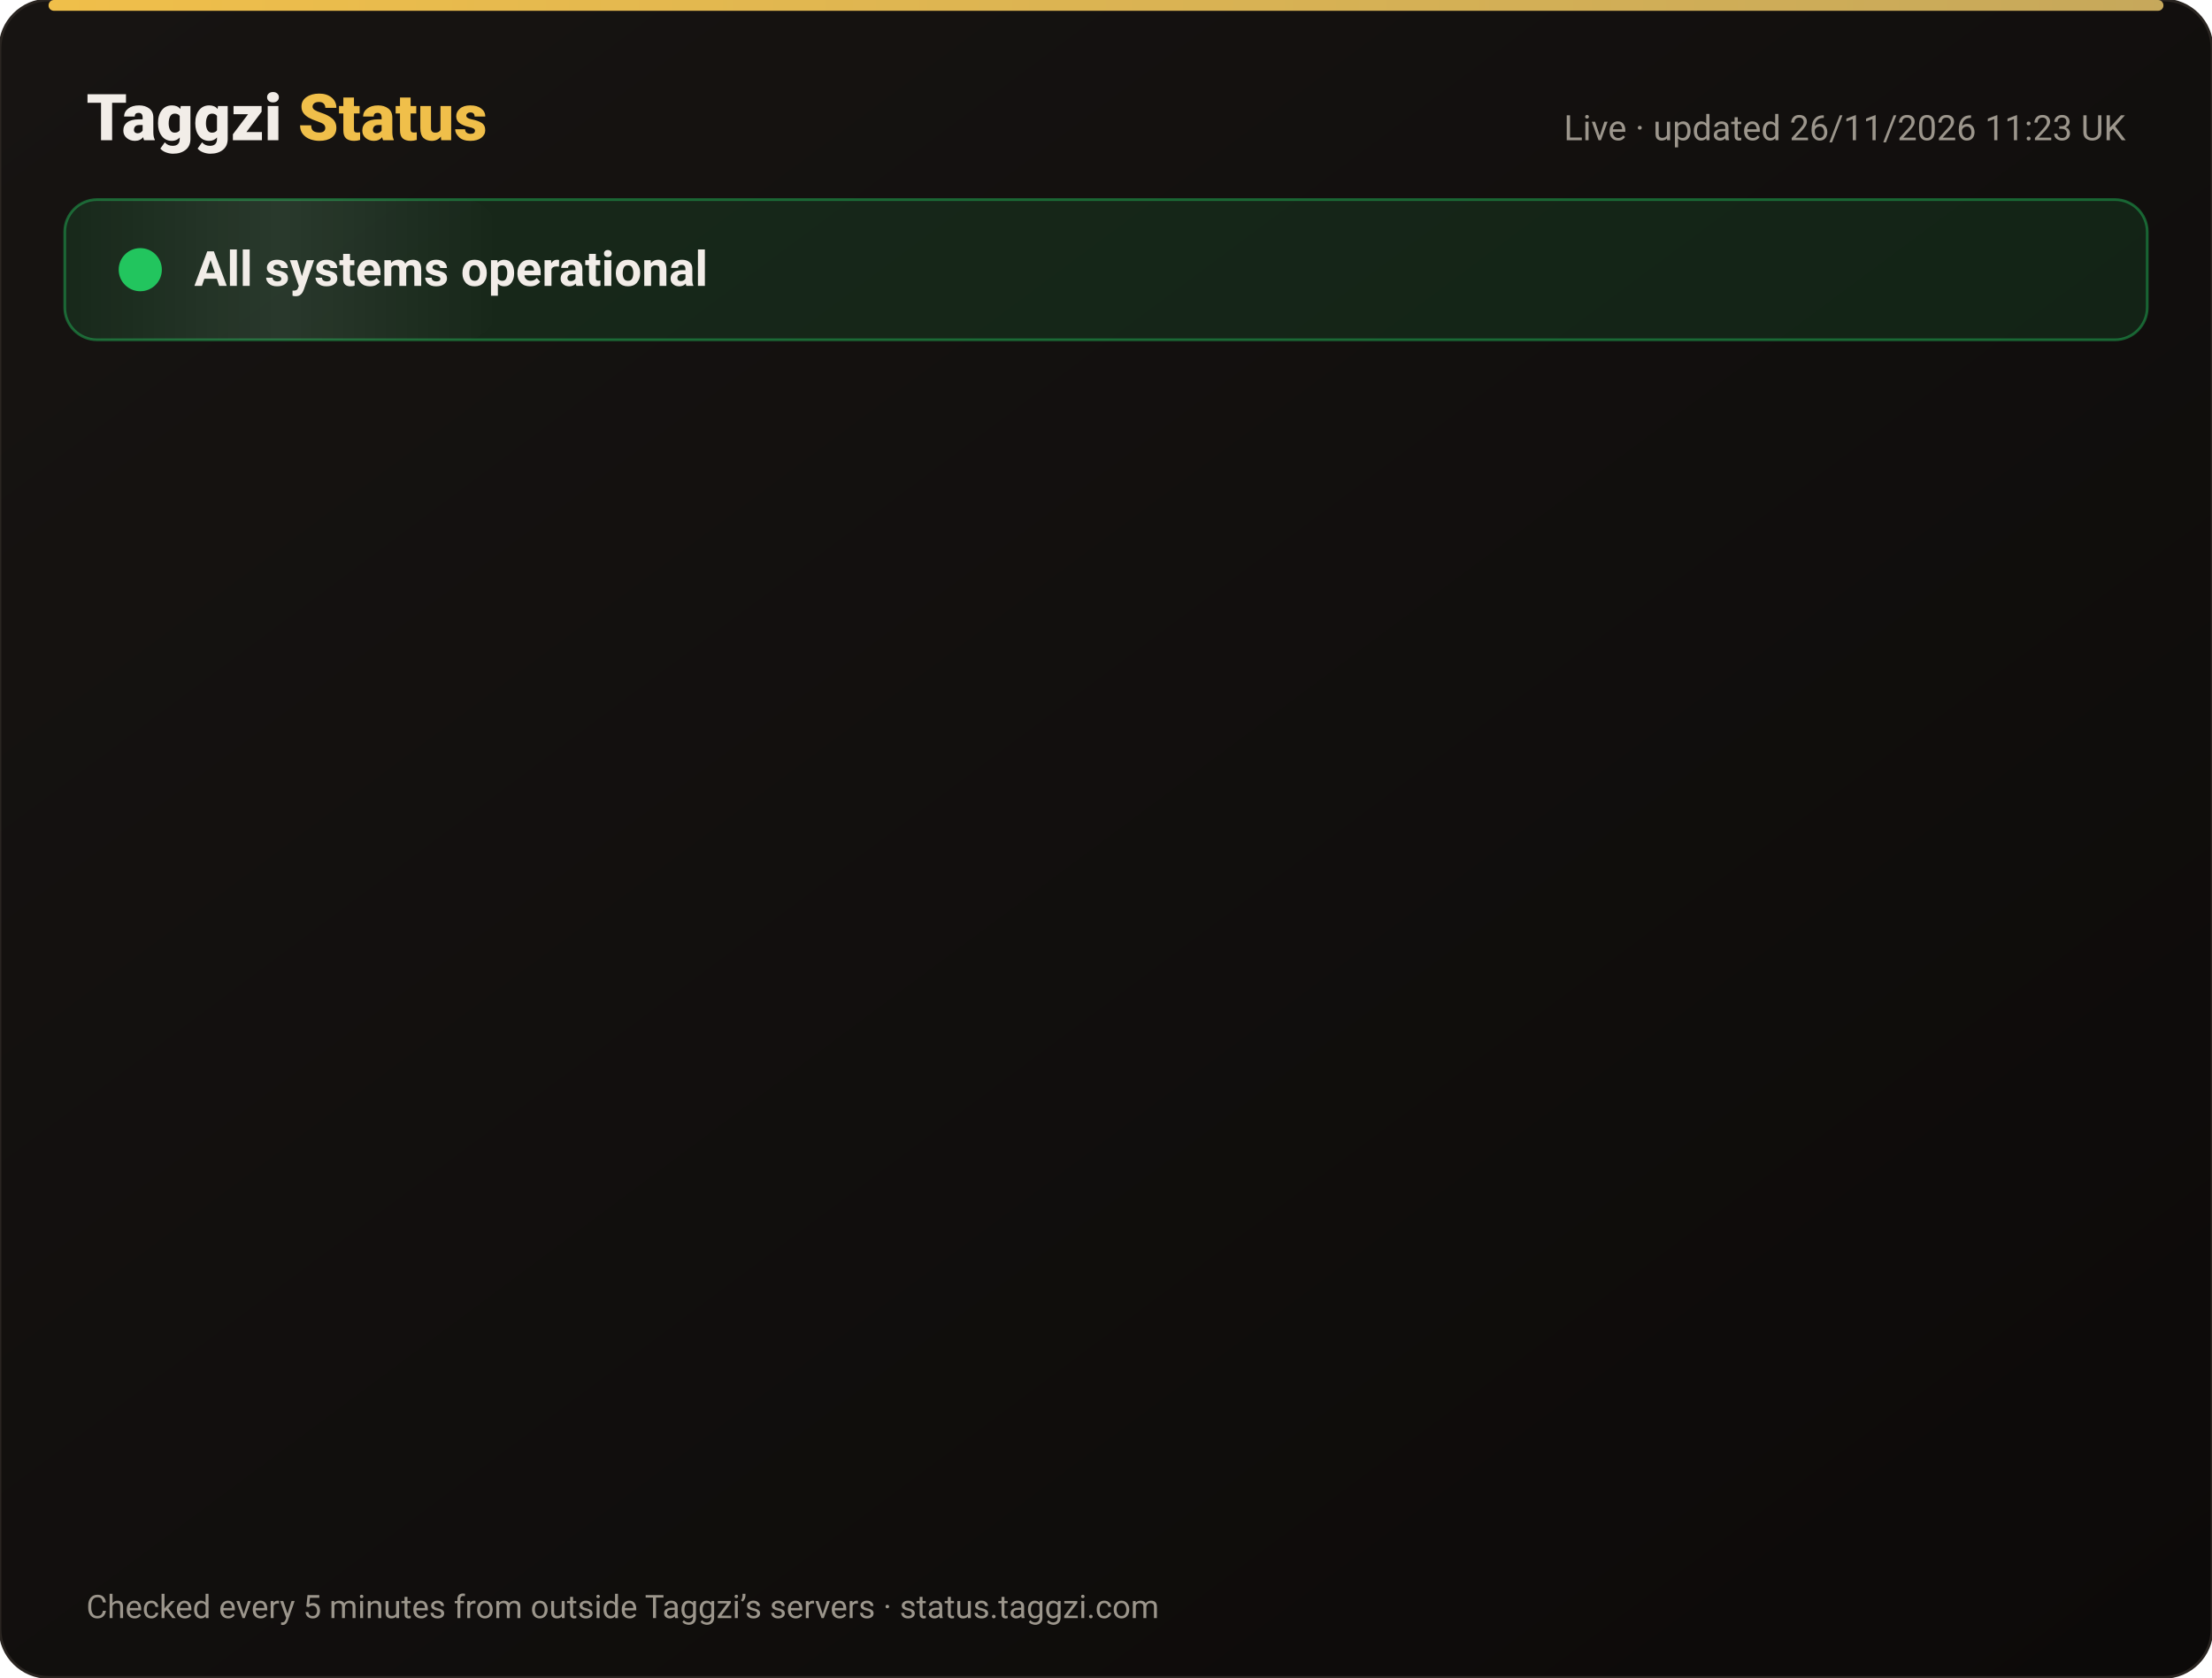
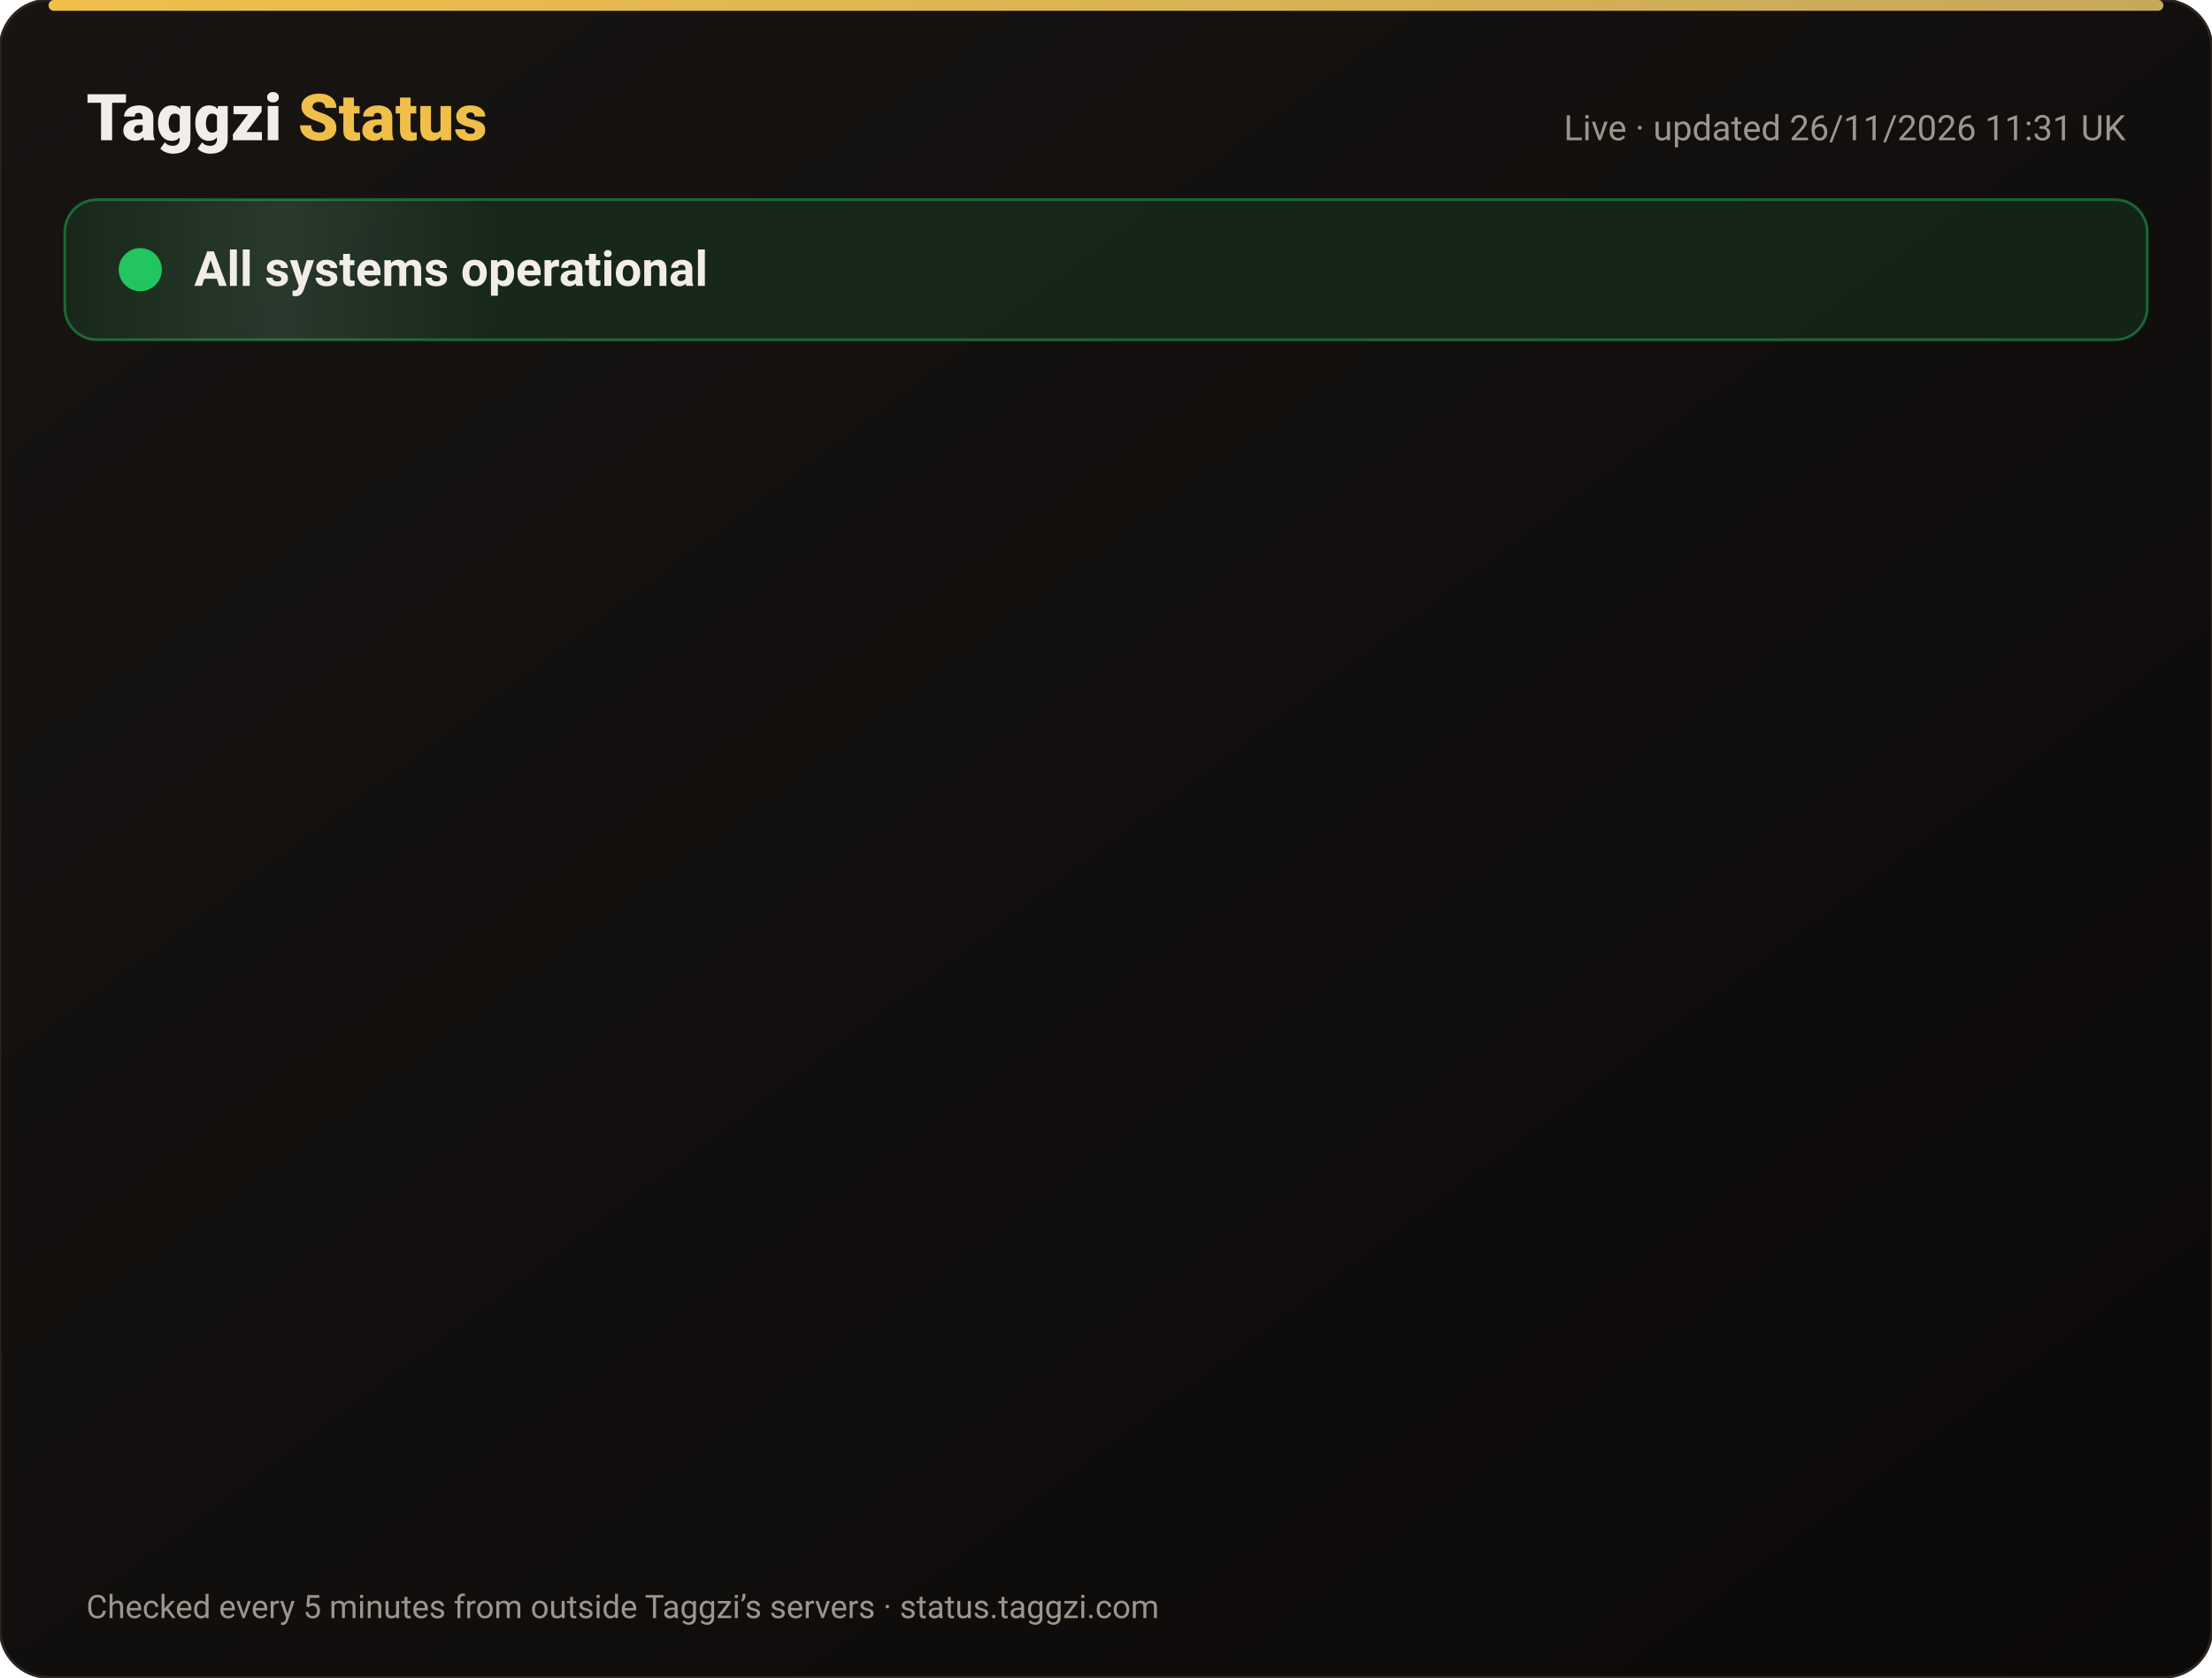
<svg xmlns="http://www.w3.org/2000/svg" width="820" height="622" viewBox="0 0 820 622" font-family="-apple-system,Segoe UI,Roboto,Helvetica,Arial,sans-serif">
  <defs>
    <linearGradient id="bg" x1="0" y1="0" x2="1" y2="1">
      <stop offset="0" stop-color="#171412" />
      <stop offset="1" stop-color="#0C0A09" />
    </linearGradient>
    <linearGradient id="gold" x1="0" x2="1">
      <stop offset="0" stop-color="#F0BF4A" />
      <stop offset="1" stop-color="#c6a85b" />
    </linearGradient>
    <linearGradient id="shine" x1="0" x2="1">
      <stop offset="0" stop-color="#fff" stop-opacity="0" />
      <stop offset=".5" stop-color="#fff" stop-opacity=".08" />
      <stop offset="1" stop-color="#fff" stop-opacity="0" />
    </linearGradient>
  </defs>
  <rect width="820" height="622" rx="18" fill="url(#bg)" stroke="#2a2521" />
  <rect x="18" y="0" width="784" height="4" rx="2" fill="url(#gold)" />
  <text x="32" y="52" font-size="24" font-weight="800" fill="#F2EDE8">Taggzi <tspan fill="#F0BF4A">Status</tspan>
  </text>
-   <text x="788" y="52" font-size="13" fill="#9C968C" text-anchor="end">Live · updated 26/11/2026 11:23 UK</text>
+   <text x="788" y="52" font-size="13" fill="#9C968C" text-anchor="end">Live · updated 26/11/2026 11:31 UK</text>
  <rect x="24" y="74" width="772" height="52" rx="12" fill="#22c55e" fill-opacity=".12" stroke="#22c55e" stroke-opacity=".45" />
  <rect x="24" y="74" width="160" height="52" rx="12" fill="url(#shine)">
    <animate attributeName="x" from="-160" to="820" dur="4s" repeatCount="indefinite" />
  </rect>
  <circle cx="52" cy="100" r="7" fill="#22c55e" />
  <circle cx="52" cy="100" r="7" fill="none" stroke="#22c55e" stroke-width="2">
    <animate attributeName="r" values="7;15;7" dur="2s" repeatCount="indefinite" />
    <animate attributeName="opacity" values=".9;0;.9" dur="2s" repeatCount="indefinite" />
  </circle>
  <text x="72" y="106" font-size="18" font-weight="700" fill="#F2EDE8">All systems operational</text>
  <g opacity="0">
    <animate attributeName="opacity" from="0" to="1" begin="0.00s" dur=".6s" fill="freeze" />
    <line x1="32" y1="188" x2="788" y2="188" stroke="#2a2521" />
    <circle cx="44" cy="166" r="6" fill="#22c55e">
      <animate attributeName="opacity" values="1;.45;1" dur="2.4s" begin="0.00s" repeatCount="indefinite" />
    </circle>
    <text x="62" y="171" font-size="15" font-weight="650" fill="#F2EDE8">Website</text>
    <text x="630" y="171" font-size="13" fill="#9C968C" text-anchor="end">99.98% uptime</text>
    <rect x="648" y="154" width="140" height="24" rx="12" fill="#22c55e" fill-opacity=".14" stroke="#22c55e" stroke-opacity=".5" />
    <text x="718" y="171" font-size="12" font-weight="700" fill="#22c55e" text-anchor="middle">Operational</text>
  </g>
  <g opacity="0">
    <animate attributeName="opacity" from="0" to="1" begin="0.15s" dur=".6s" fill="freeze" />
    <line x1="32" y1="234" x2="788" y2="234" stroke="#2a2521" />
    <circle cx="44" cy="212" r="6" fill="#22c55e">
      <animate attributeName="opacity" values="1;.45;1" dur="2.4s" begin="0.15s" repeatCount="indefinite" />
    </circle>
    <text x="62" y="217" font-size="15" font-weight="650" fill="#F2EDE8">Tag scans</text>
    <text x="630" y="217" font-size="13" fill="#9C968C" text-anchor="end">99.98% uptime</text>
    <rect x="648" y="200" width="140" height="24" rx="12" fill="#22c55e" fill-opacity=".14" stroke="#22c55e" stroke-opacity=".5" />
    <text x="718" y="217" font-size="12" font-weight="700" fill="#22c55e" text-anchor="middle">Operational</text>
  </g>
  <g opacity="0">
    <animate attributeName="opacity" from="0" to="1" begin="0.30s" dur=".6s" fill="freeze" />
    <line x1="32" y1="280" x2="788" y2="280" stroke="#2a2521" />
    <circle cx="44" cy="258" r="6" fill="#22c55e">
      <animate attributeName="opacity" values="1;.45;1" dur="2.4s" begin="0.30s" repeatCount="indefinite" />
    </circle>
    <text x="62" y="263" font-size="15" font-weight="650" fill="#F2EDE8">Manual tag lookup</text>
    <text x="630" y="263" font-size="13" fill="#9C968C" text-anchor="end">99.98% uptime</text>
    <rect x="648" y="246" width="140" height="24" rx="12" fill="#22c55e" fill-opacity=".14" stroke="#22c55e" stroke-opacity=".5" />
    <text x="718" y="263" font-size="12" font-weight="700" fill="#22c55e" text-anchor="middle">Operational</text>
  </g>
  <g opacity="0">
    <animate attributeName="opacity" from="0" to="1" begin="0.45s" dur=".6s" fill="freeze" />
    <line x1="32" y1="326" x2="788" y2="326" stroke="#2a2521" />
    <circle cx="44" cy="304" r="6" fill="#22c55e">
      <animate attributeName="opacity" values="1;.45;1" dur="2.4s" begin="0.45s" repeatCount="indefinite" />
    </circle>
    <text x="62" y="309" font-size="15" font-weight="650" fill="#F2EDE8">App &amp; login</text>
    <text x="630" y="309" font-size="13" fill="#9C968C" text-anchor="end">99.98% uptime</text>
    <rect x="648" y="292" width="140" height="24" rx="12" fill="#22c55e" fill-opacity=".14" stroke="#22c55e" stroke-opacity=".5" />
    <text x="718" y="309" font-size="12" font-weight="700" fill="#22c55e" text-anchor="middle">Operational</text>
  </g>
  <g opacity="0">
    <animate attributeName="opacity" from="0" to="1" begin="0.60s" dur=".6s" fill="freeze" />
    <line x1="32" y1="372" x2="788" y2="372" stroke="#2a2521" />
    <circle cx="44" cy="350" r="6" fill="#22c55e">
      <animate attributeName="opacity" values="1;.45;1" dur="2.4s" begin="0.60s" repeatCount="indefinite" />
    </circle>
    <text x="62" y="355" font-size="15" font-weight="650" fill="#F2EDE8">Community alerts</text>
    <text x="630" y="355" font-size="13" fill="#9C968C" text-anchor="end">99.98% uptime</text>
    <rect x="648" y="338" width="140" height="24" rx="12" fill="#22c55e" fill-opacity=".14" stroke="#22c55e" stroke-opacity=".5" />
    <text x="718" y="355" font-size="12" font-weight="700" fill="#22c55e" text-anchor="middle">Operational</text>
  </g>
  <g opacity="0">
    <animate attributeName="opacity" from="0" to="1" begin="0.75s" dur=".6s" fill="freeze" />
    <line x1="32" y1="418" x2="788" y2="418" stroke="#2a2521" />
    <circle cx="44" cy="396" r="6" fill="#22c55e">
      <animate attributeName="opacity" values="1;.45;1" dur="2.4s" begin="0.75s" repeatCount="indefinite" />
    </circle>
    <text x="62" y="401" font-size="15" font-weight="650" fill="#F2EDE8">Private calling</text>
    <text x="630" y="401" font-size="13" fill="#9C968C" text-anchor="end">99.98% uptime</text>
    <rect x="648" y="384" width="140" height="24" rx="12" fill="#22c55e" fill-opacity=".14" stroke="#22c55e" stroke-opacity=".5" />
    <text x="718" y="401" font-size="12" font-weight="700" fill="#22c55e" text-anchor="middle">Operational</text>
  </g>
  <g opacity="0">
    <animate attributeName="opacity" from="0" to="1" begin="0.90s" dur=".6s" fill="freeze" />
    <line x1="32" y1="464" x2="788" y2="464" stroke="#2a2521" />
    <circle cx="44" cy="442" r="6" fill="#22c55e">
      <animate attributeName="opacity" values="1;.45;1" dur="2.4s" begin="0.90s" repeatCount="indefinite" />
    </circle>
    <text x="62" y="447" font-size="15" font-weight="650" fill="#F2EDE8">Payments</text>
    <text x="630" y="447" font-size="13" fill="#9C968C" text-anchor="end">99.97% uptime</text>
    <rect x="648" y="430" width="140" height="24" rx="12" fill="#22c55e" fill-opacity=".14" stroke="#22c55e" stroke-opacity=".5" />
    <text x="718" y="447" font-size="12" font-weight="700" fill="#22c55e" text-anchor="middle">Operational</text>
  </g>
  <g opacity="0">
    <animate attributeName="opacity" from="0" to="1" begin="1.05s" dur=".6s" fill="freeze" />
    <line x1="32" y1="510" x2="788" y2="510" stroke="#2a2521" />
    <circle cx="44" cy="488" r="6" fill="#22c55e">
      <animate attributeName="opacity" values="1;.45;1" dur="2.4s" begin="1.05s" repeatCount="indefinite" />
    </circle>
    <text x="62" y="493" font-size="15" font-weight="650" fill="#F2EDE8">Email &amp; support</text>
    <text x="630" y="493" font-size="13" fill="#9C968C" text-anchor="end">99.98% uptime</text>
    <rect x="648" y="476" width="140" height="24" rx="12" fill="#22c55e" fill-opacity=".14" stroke="#22c55e" stroke-opacity=".5" />
    <text x="718" y="493" font-size="12" font-weight="700" fill="#22c55e" text-anchor="middle">Operational</text>
  </g>
  <g opacity="0">
    <animate attributeName="opacity" from="0" to="1" begin="1.20s" dur=".6s" fill="freeze" />
    <line x1="32" y1="556" x2="788" y2="556" stroke="#2a2521" />
    <circle cx="44" cy="534" r="6" fill="#22c55e">
      <animate attributeName="opacity" values="1;.45;1" dur="2.4s" begin="1.20s" repeatCount="indefinite" />
    </circle>
    <text x="62" y="539" font-size="15" font-weight="650" fill="#F2EDE8">Secure connection (SSL)</text>
    <text x="630" y="539" font-size="13" fill="#9C968C" text-anchor="end">100.00% uptime</text>
    <rect x="648" y="522" width="140" height="24" rx="12" fill="#22c55e" fill-opacity=".14" stroke="#22c55e" stroke-opacity=".5" />
    <text x="718" y="539" font-size="12" font-weight="700" fill="#22c55e" text-anchor="middle">Operational</text>
  </g>
  <text x="32" y="600" font-size="12" fill="#9C968C">Checked every 5 minutes from outside Taggzi’s servers · status.taggzi.com</text>
</svg>
